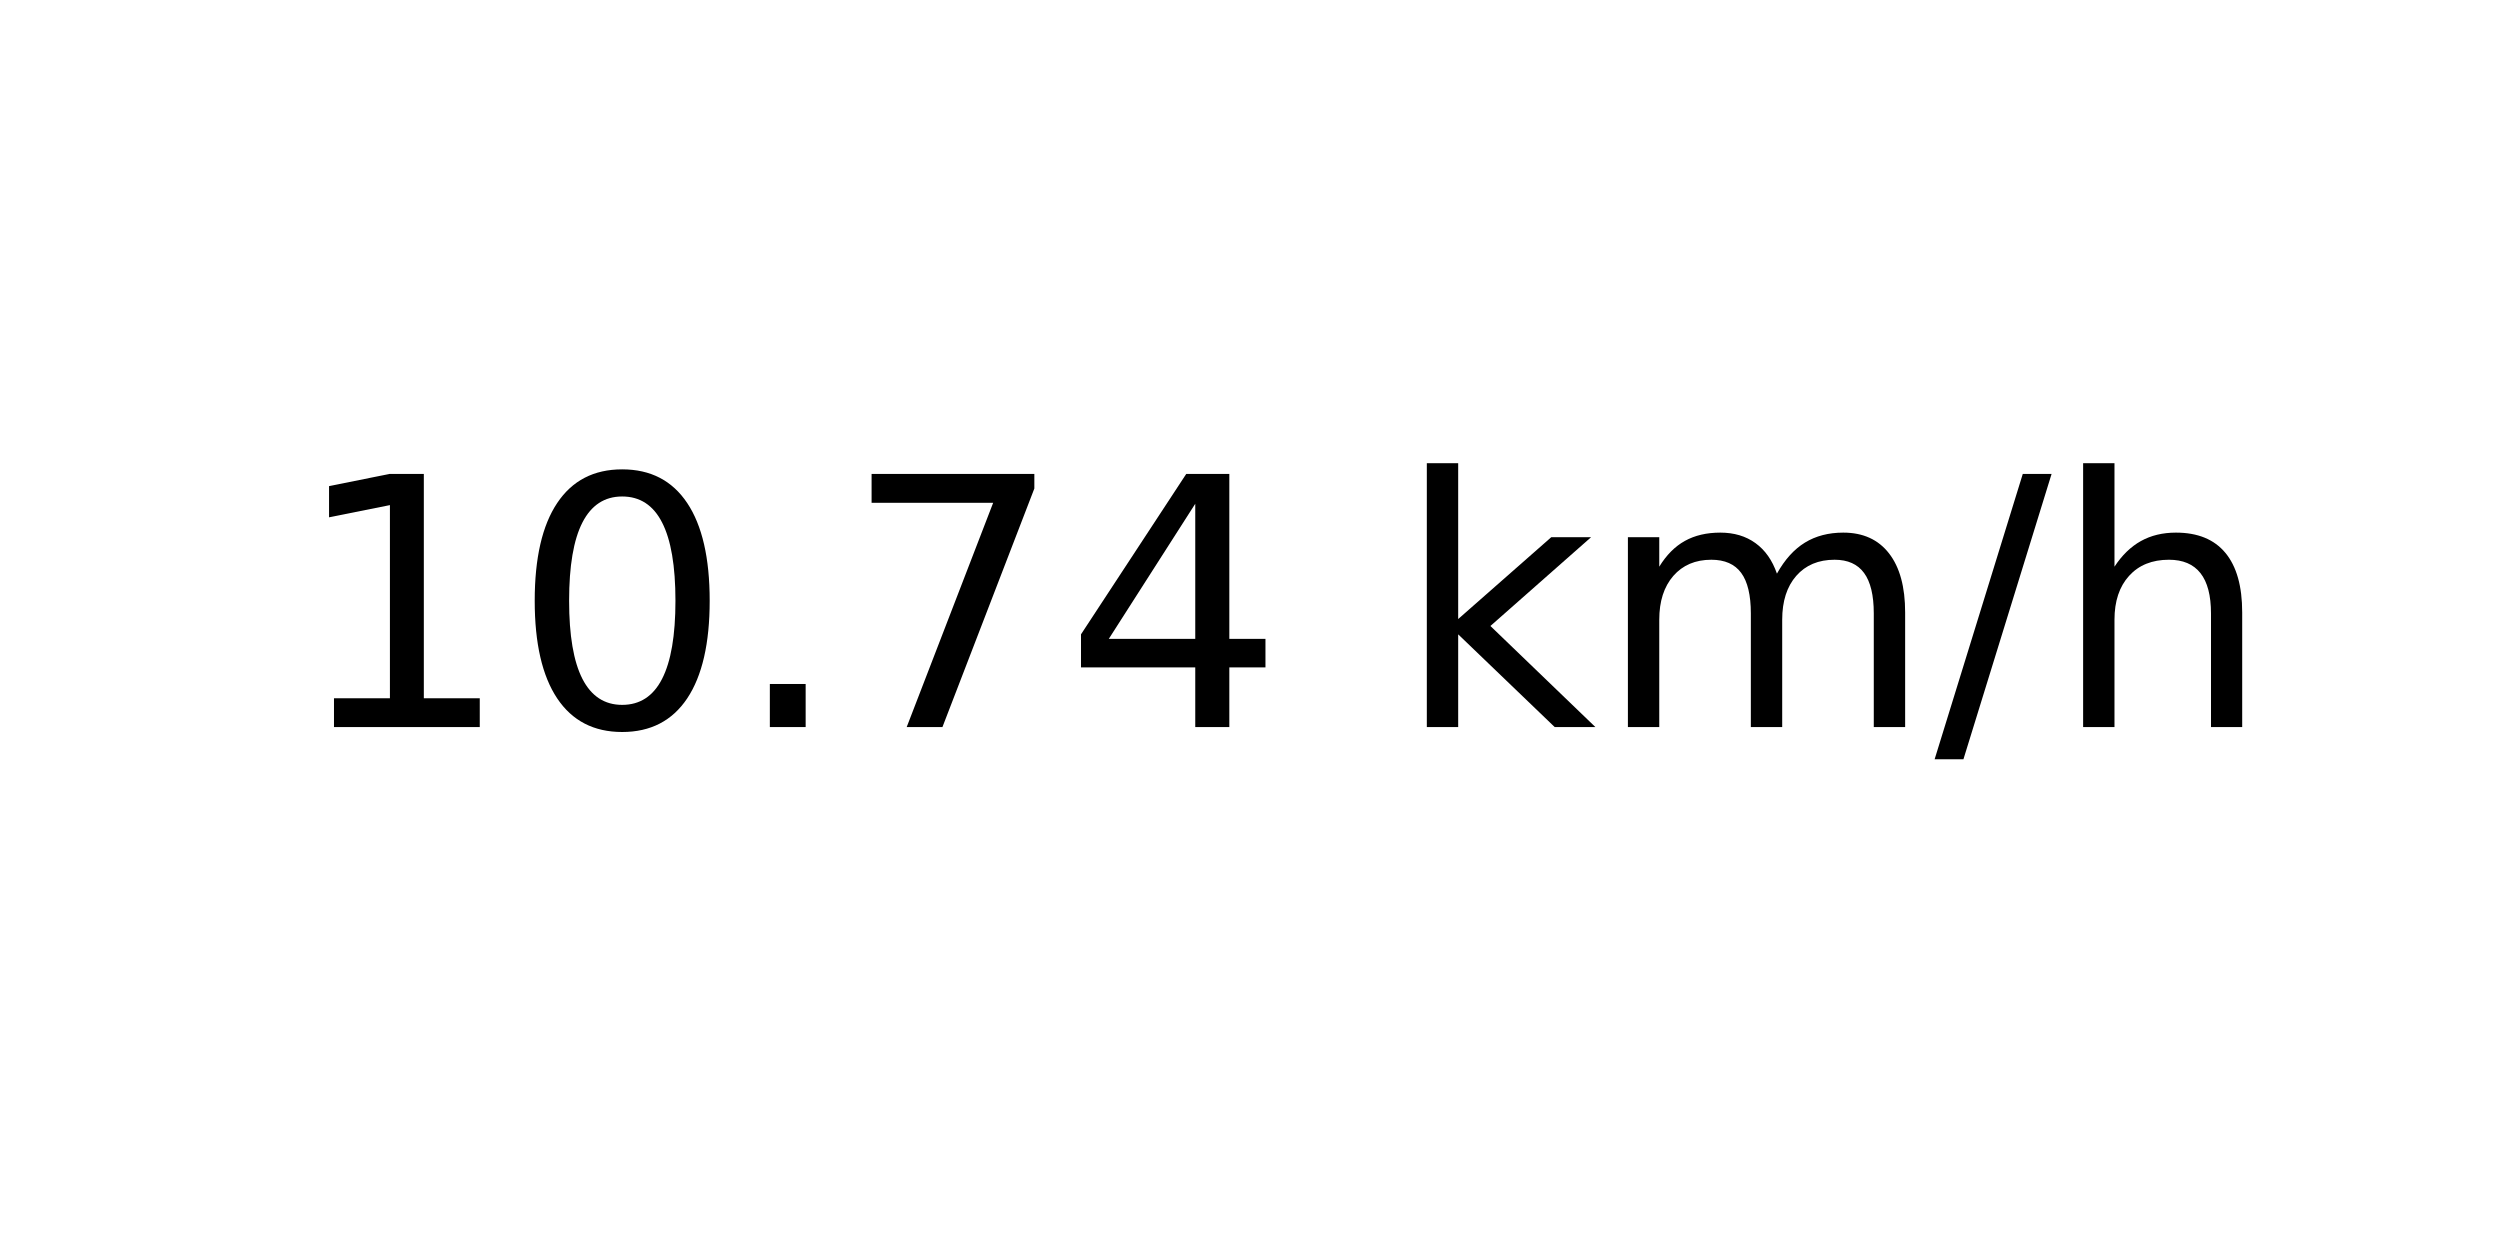
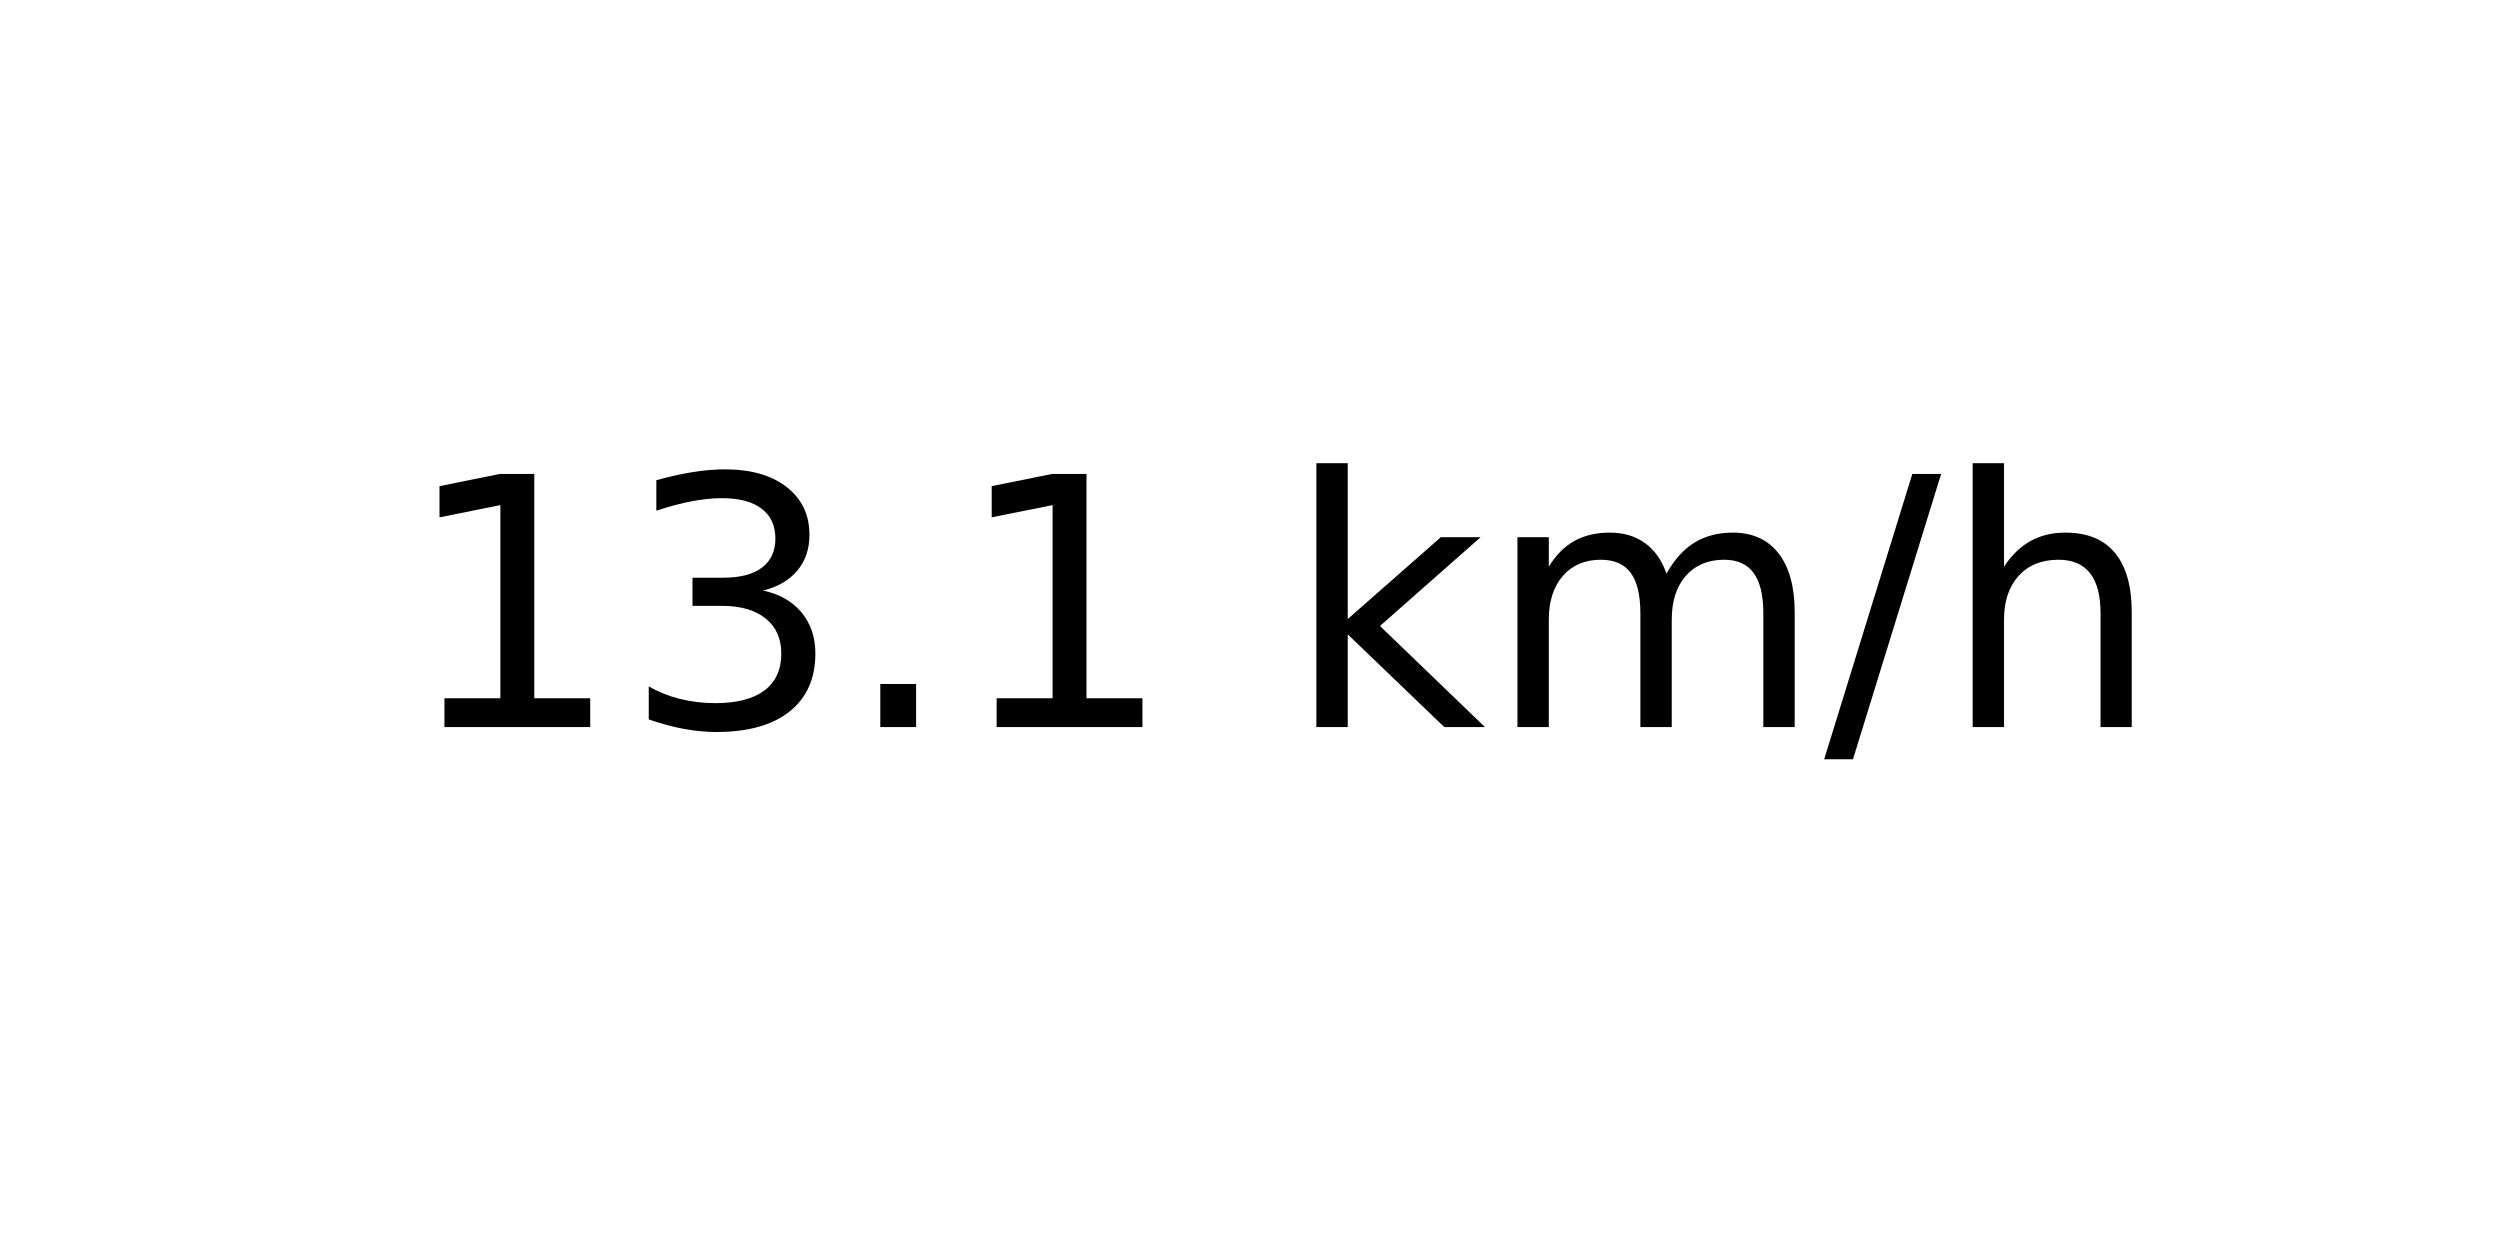
<svg xmlns="http://www.w3.org/2000/svg" xmlns:xlink="http://www.w3.org/1999/xlink" width="72pt" height="36pt" viewBox="0 0 72 36" version="1.1">
  <defs>
    <style type="text/css">*{stroke-linejoin: round; stroke-linecap: butt}</style>
  </defs>
  <g id="figure_1">
    <g id="axes_1">
      <g id="text_1">
-         <g transform="translate(8.378125 20.93937) scale(0.1 -0.1)">
+         <g transform="translate(11.55937 20.93937) scale(0.1 -0.1)">
          <defs>
            <path id="DejaVuSans-31" d="M 794 531  L 1825 531  L 1825 4091  L 703 3866  L 703 4441  L 1819 4666  L 2450 4666  L 2450 531  L 3481 531  L 3481 0  L 794 0  L 794 531  z " transform="scale(0.015625)" />
-             <path id="DejaVuSans-30" d="M 2034 4250  Q 1547 4250 1301 3770  Q 1056 3291 1056 2328  Q 1056 1369 1301 889  Q 1547 409 2034 409  Q 2525 409 2770 889  Q 3016 1369 3016 2328  Q 3016 3291 2770 3770  Q 2525 4250 2034 4250  z M 2034 4750  Q 2819 4750 3233 4129  Q 3647 3509 3647 2328  Q 3647 1150 3233 529  Q 2819 -91 2034 -91  Q 1250 -91 836 529  Q 422 1150 422 2328  Q 422 3509 836 4129  Q 1250 4750 2034 4750  z " transform="scale(0.015625)" />
+             <path id="DejaVuSans-33" d="M 2597 2516  Q 3050 2419 3304 2112  Q 3559 1806 3559 1356  Q 3559 666 3084 287  Q 2609 -91 1734 -91  Q 1441 -91 1130 -33  Q 819 25 488 141  L 488 750  Q 750 597 1062 519  Q 1375 441 1716 441  Q 2309 441 2620 675  Q 2931 909 2931 1356  Q 2931 1769 2642 2001  Q 2353 2234 1838 2234  L 1294 2234  L 1294 2753  L 1863 2753  Q 2328 2753 2575 2939  Q 2822 3125 2822 3475  Q 2822 3834 2567 4026  Q 2313 4219 1838 4219  Q 1578 4219 1281 4162  Q 984 4106 628 3988  L 628 4550  Q 988 4650 1302 4700  Q 1616 4750 1894 4750  Q 2613 4750 3031 4423  Q 3450 4097 3450 3541  Q 3450 3153 3228 2886  Q 3006 2619 2597 2516  z " transform="scale(0.015625)" />
            <path id="DejaVuSans-2e" d="M 684 794  L 1344 794  L 1344 0  L 684 0  L 684 794  z " transform="scale(0.015625)" />
-             <path id="DejaVuSans-37" d="M 525 4666  L 3525 4666  L 3525 4397  L 1831 0  L 1172 0  L 2766 4134  L 525 4134  L 525 4666  z " transform="scale(0.015625)" />
-             <path id="DejaVuSans-34" d="M 2419 4116  L 825 1625  L 2419 1625  L 2419 4116  z M 2253 4666  L 3047 4666  L 3047 1625  L 3713 1625  L 3713 1100  L 3047 1100  L 3047 0  L 2419 0  L 2419 1100  L 313 1100  L 313 1709  L 2253 4666  z " transform="scale(0.015625)" />
            <path id="DejaVuSans-20" transform="scale(0.015625)" />
            <path id="DejaVuSans-6b" d="M 581 4863  L 1159 4863  L 1159 1991  L 2875 3500  L 3609 3500  L 1753 1863  L 3688 0  L 2938 0  L 1159 1709  L 1159 0  L 581 0  L 581 4863  z " transform="scale(0.015625)" />
            <path id="DejaVuSans-6d" d="M 3328 2828  Q 3544 3216 3844 3400  Q 4144 3584 4550 3584  Q 5097 3584 5394 3201  Q 5691 2819 5691 2113  L 5691 0  L 5113 0  L 5113 2094  Q 5113 2597 4934 2840  Q 4756 3084 4391 3084  Q 3944 3084 3684 2787  Q 3425 2491 3425 1978  L 3425 0  L 2847 0  L 2847 2094  Q 2847 2600 2669 2842  Q 2491 3084 2119 3084  Q 1678 3084 1418 2786  Q 1159 2488 1159 1978  L 1159 0  L 581 0  L 581 3500  L 1159 3500  L 1159 2956  Q 1356 3278 1631 3431  Q 1906 3584 2284 3584  Q 2666 3584 2933 3390  Q 3200 3197 3328 2828  z " transform="scale(0.015625)" />
            <path id="DejaVuSans-2f" d="M 1625 4666  L 2156 4666  L 531 -594  L 0 -594  L 1625 4666  z " transform="scale(0.015625)" />
            <path id="DejaVuSans-68" d="M 3513 2113  L 3513 0  L 2938 0  L 2938 2094  Q 2938 2591 2744 2837  Q 2550 3084 2163 3084  Q 1697 3084 1428 2787  Q 1159 2491 1159 1978  L 1159 0  L 581 0  L 581 4863  L 1159 4863  L 1159 2956  Q 1366 3272 1645 3428  Q 1925 3584 2291 3584  Q 2894 3584 3203 3211  Q 3513 2838 3513 2113  z " transform="scale(0.015625)" />
          </defs>
          <use xlink:href="#DejaVuSans-31" />
-           <use xlink:href="#DejaVuSans-30" x="63.623" />
+           <use xlink:href="#DejaVuSans-33" x="63.623" />
          <use xlink:href="#DejaVuSans-2e" x="127.246" />
-           <use xlink:href="#DejaVuSans-37" x="159.033" />
-           <use xlink:href="#DejaVuSans-34" x="222.656" />
-           <use xlink:href="#DejaVuSans-20" x="286.279" />
-           <use xlink:href="#DejaVuSans-6b" x="318.066" />
-           <use xlink:href="#DejaVuSans-6d" x="375.977" />
-           <use xlink:href="#DejaVuSans-2f" x="473.389" />
-           <use xlink:href="#DejaVuSans-68" x="507.08" />
+           <use xlink:href="#DejaVuSans-31" x="159.033" />
+           <use xlink:href="#DejaVuSans-20" x="222.656" />
+           <use xlink:href="#DejaVuSans-6b" x="254.443" />
+           <use xlink:href="#DejaVuSans-6d" x="312.354" />
+           <use xlink:href="#DejaVuSans-2f" x="409.766" />
+           <use xlink:href="#DejaVuSans-68" x="443.457" />
        </g>
      </g>
    </g>
  </g>
</svg>
